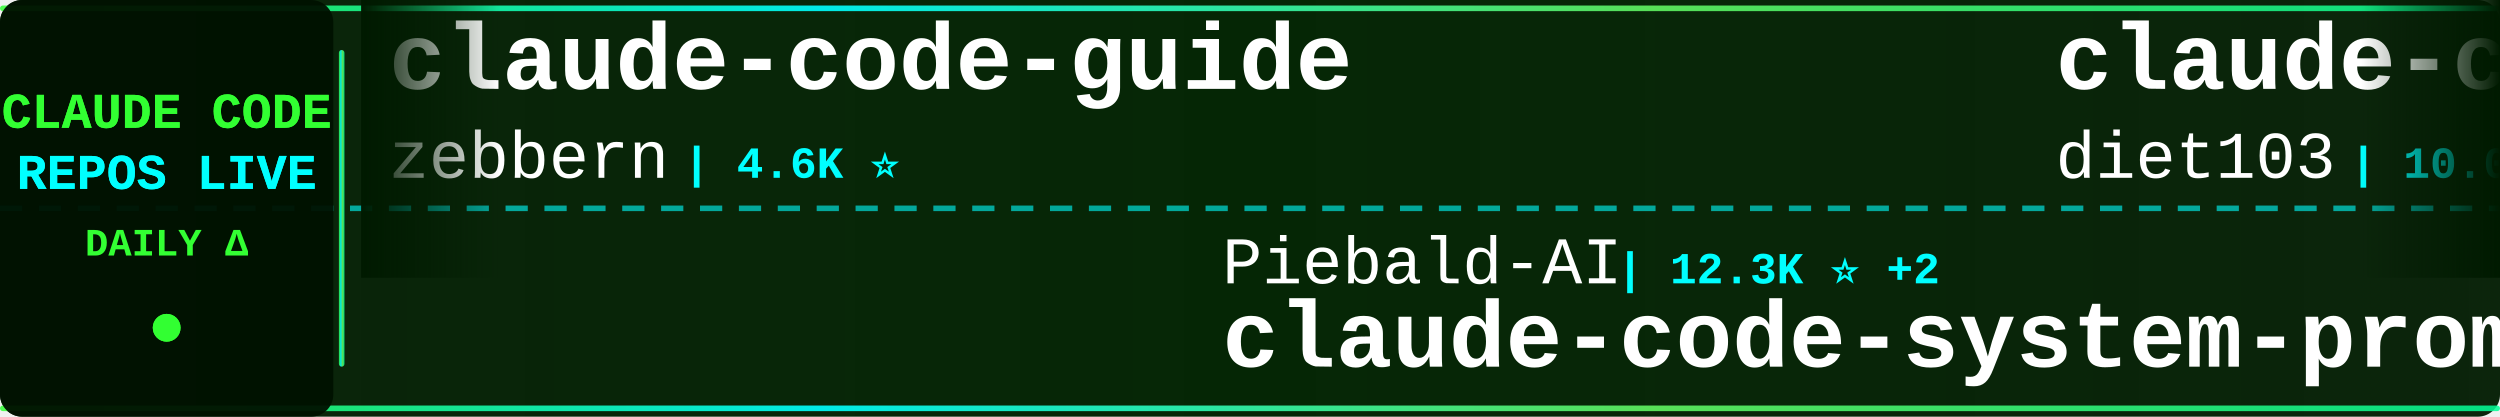
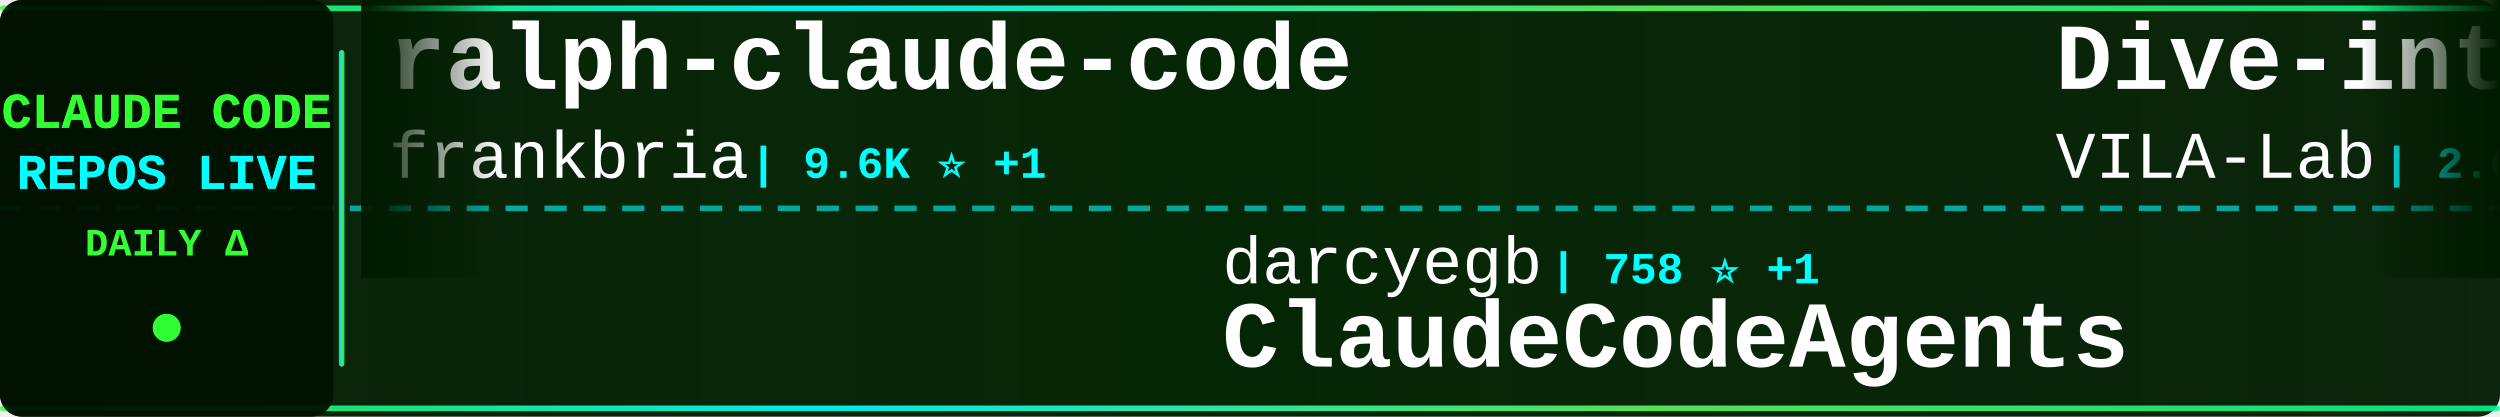
<svg xmlns="http://www.w3.org/2000/svg" width="900" height="150">
  <defs>
    <linearGradient id="tickerBg" x1="0%" y1="0%" x2="100%" y2="0%">
      <stop offset="0%" style="stop-color:#001a00;stop-opacity:0.95" />
      <stop offset="50%" style="stop-color:#002200;stop-opacity:0.98" />
      <stop offset="100%" style="stop-color:#001a00;stop-opacity:0.95" />
    </linearGradient>
    <linearGradient id="borderGrad" x1="0%" y1="0%" x2="100%" y2="0%">
      <stop offset="0%" style="stop-color:#33ff33;stop-opacity:0.85">
        <animate attributeName="stop-opacity" values="0.85;1;0.85" dur="2s" repeatCount="indefinite" />
      </stop>
      <stop offset="33%" style="stop-color:#00ffff;stop-opacity:0.9">
        <animate attributeName="stop-opacity" values="0.9;1;0.9" dur="2.2s" repeatCount="indefinite" />
      </stop>
      <stop offset="66%" style="stop-color:#66ff66;stop-opacity:0.85">
        <animate attributeName="stop-opacity" values="0.85;1;0.85" dur="1.8s" repeatCount="indefinite" />
      </stop>
      <stop offset="100%" style="stop-color:#00ff99;stop-opacity:0.85">
        <animate attributeName="stop-opacity" values="0.85;1;0.85" dur="2s" repeatCount="indefinite" />
      </stop>
    </linearGradient>
    <filter id="textGlow">
      <feGaussianBlur stdDeviation="0.1" result="coloredBlur" />
      <feMerge>
        <feMergeNode in="coloredBlur" />
        <feMergeNode in="SourceGraphic" />
      </feMerge>
    </filter>
    <filter id="metricGlow">
      <feGaussianBlur stdDeviation="0.2" result="coloredBlur" />
      <feMerge>
        <feMergeNode in="coloredBlur" />
        <feMergeNode in="SourceGraphic" />
      </feMerge>
    </filter>
    <linearGradient id="leftFade" x1="0%" y1="0%" x2="100%" y2="0%">
      <stop offset="0%" style="stop-color:#001a00;stop-opacity:1" />
      <stop offset="100%" style="stop-color:#001a00;stop-opacity:0" />
    </linearGradient>
    <linearGradient id="rightFade" x1="0%" y1="0%" x2="100%" y2="0%">
      <stop offset="0%" style="stop-color:#001a00;stop-opacity:0" />
      <stop offset="100%" style="stop-color:#001a00;stop-opacity:1" />
    </linearGradient>
  </defs>
  <rect width="900" height="150" fill="url(#tickerBg)" rx="8" />
  <rect x="0" y="2" width="900" height="2" fill="url(#borderGrad)" rx="1" />
  <rect x="0" y="146" width="900" height="2" fill="url(#borderGrad)" rx="1" />
  <line x1="0" y1="75" x2="900" y2="75" stroke="#00ffff" stroke-width="2" stroke-dasharray="8 6" opacity="0.6" />
  <rect x="0" y="0" width="120" height="150" fill="#001100" opacity="0.95" rx="8" />
  <text x="60" y="46" font-family="'Courier New', monospace" font-size="18" font-weight="bold" fill="#33ff33" text-anchor="middle" filter="url(#textGlow)">
    CLAUDE CODE
  </text>
  <text x="60" y="68" font-family="'Courier New', monospace" font-size="18" font-weight="bold" fill="#00ffff" text-anchor="middle" filter="url(#textGlow)">
    REPOS LIVE
  </text>
  <text x="60" y="92" font-family="'Courier New', monospace" font-size="14" font-weight="bold" fill="#33ff33" text-anchor="middle">
    DAILY Δ
  </text>
  <circle cx="60" cy="118" r="5" fill="#33ff33" filter="url(#metricGlow)">
    <animate attributeName="r" values="4;6;4" dur="1.5s" repeatCount="indefinite" />
    <animate attributeName="opacity" values="0.6;1;0.6" dur="1.5s" repeatCount="indefinite" />
  </circle>
  <rect x="122" y="18" width="2" height="114" fill="url(#borderGrad)" rx="1" />
  <clipPath id="tickerClip">
    <rect x="130" y="0" width="770" height="150" />
  </clipPath>
  <g clip-path="url(#tickerClip)">
    <g id="tickerItems">
      <animateTransform attributeName="transform" attributeType="XML" type="translate" from="0 0" to="-3000 0" dur="54s" repeatCount="indefinite" />
      <g transform="translate(0, 0)">
-         <text x="140" y="32" font-family="'Courier New', monospace" font-size="34" font-weight="bold" fill="#ffffff">claude-code-guide</text>
-         <text x="140" y="64" font-family="'Courier New', monospace" font-size="24" font-weight="normal" fill="#ffffff" opacity="1.0">zebbern</text>
-         <text x="246" y="64" font-family="'Courier New', monospace" font-size="16" font-weight="bold" fill="#00ffff"> | 4.6K ⭐</text>
+         <text x="140" y="32" font-family="'Courier New', monospace" font-size="34" font-weight="bold" fill="#ffffff">ralph-claude-code</text>
+         <text x="140" y="64" font-family="'Courier New', monospace" font-size="24" font-weight="normal" fill="#ffffff" opacity="1.0">frankbria</text>
+         <text x="270" y="64" font-family="'Courier New', monospace" font-size="16" font-weight="bold" fill="#00ffff"> | 9.6K ⭐ +1</text>
      </g>
      <g transform="translate(300, 0)">
-         <text x="140" y="102" font-family="'Courier New', monospace" font-size="24" font-weight="normal" fill="#ffffff" opacity="1.0">Piebald-AI</text>
-         <text x="282" y="102" font-family="'Courier New', monospace" font-size="16" font-weight="bold" fill="#00ffff"> | 12.3K ⭐ +2</text>
-         <text x="140" y="132" font-family="'Courier New', monospace" font-size="34" font-weight="bold" fill="#ffffff">claude-code-system-promp...</text>
+         <text x="140" y="102" font-family="'Courier New', monospace" font-size="24" font-weight="normal" fill="#ffffff" opacity="1.0">darcyegb</text>
+         <text x="258" y="102" font-family="'Courier New', monospace" font-size="16" font-weight="bold" fill="#00ffff"> | 758 ⭐ +1</text>
+         <text x="140" y="132" font-family="'Courier New', monospace" font-size="34" font-weight="bold" fill="#ffffff">ClaudeCodeAgents</text>
      </g>
      <g transform="translate(600, 0)">
-         <text x="140" y="32" font-family="'Courier New', monospace" font-size="34" font-weight="bold" fill="#ffffff">claude-code-infrastructu...</text>
-         <text x="140" y="64" font-family="'Courier New', monospace" font-size="24" font-weight="normal" fill="#ffffff" opacity="1.0">diet103</text>
-         <text x="246" y="64" font-family="'Courier New', monospace" font-size="16" font-weight="bold" fill="#00ffff"> | 10.0K ⭐</text>
+         <text x="140" y="32" font-family="'Courier New', monospace" font-size="34" font-weight="bold" fill="#ffffff">Dive-into-Claude-Code</text>
+         <text x="140" y="64" font-family="'Courier New', monospace" font-size="24" font-weight="normal" fill="#ffffff" opacity="1.0">VILA-Lab</text>
+         <text x="258" y="64" font-family="'Courier New', monospace" font-size="16" font-weight="bold" fill="#00ffff"> | 2.0K ⭐</text>
      </g>
      <g transform="translate(900, 0)">
-         <text x="140" y="102" font-family="'Courier New', monospace" font-size="24" font-weight="normal" fill="#ffffff" opacity="1.0">Windy3f3f3f3f</text>
-         <text x="318" y="102" font-family="'Courier New', monospace" font-size="16" font-weight="bold" fill="#00ffff"> | 3.4K ⭐ +2</text>
-         <text x="140" y="132" font-family="'Courier New', monospace" font-size="34" font-weight="bold" fill="#ffffff">how-claude-code-works</text>
+         <text x="140" y="102" font-family="'Courier New', monospace" font-size="24" font-weight="normal" fill="#ffffff" opacity="1.0">Cranot</text>
+         <text x="234" y="102" font-family="'Courier New', monospace" font-size="16" font-weight="bold" fill="#00ffff"> | 2.9K ⭐</text>
+         <text x="140" y="132" font-family="'Courier New', monospace" font-size="34" font-weight="bold" fill="#ffffff">claude-code-guide</text>
      </g>
      <g transform="translate(1200, 0)">
-         <text x="140" y="32" font-family="'Courier New', monospace" font-size="34" font-weight="bold" fill="#ffffff">Claude-code</text>
-         <text x="140" y="64" font-family="'Courier New', monospace" font-size="24" font-weight="normal" fill="#ffffff" opacity="1.0">fazxes</text>
-         <text x="234" y="64" font-family="'Courier New', monospace" font-size="16" font-weight="bold" fill="#00ffff"> | 231 ⭐</text>
+         <text x="140" y="32" font-family="'Courier New', monospace" font-size="34" font-weight="bold" fill="#ffffff">ECC</text>
+         <text x="140" y="64" font-family="'Courier New', monospace" font-size="24" font-weight="normal" fill="#ffffff" opacity="1.0">affaan-m</text>
+         <text x="258" y="64" font-family="'Courier New', monospace" font-size="16" font-weight="bold" fill="#00ffff"> | 239.8K ⭐ +21</text>
      </g>
      <g transform="translate(1500, 0)">
-         <text x="140" y="102" font-family="'Courier New', monospace" font-size="24" font-weight="normal" fill="#ffffff" opacity="1.0">jqueryscript</text>
-         <text x="306" y="102" font-family="'Courier New', monospace" font-size="16" font-weight="bold" fill="#00ffff"> | 497 ⭐</text>
-         <text x="140" y="132" font-family="'Courier New', monospace" font-size="34" font-weight="bold" fill="#ffffff">awesome-claude-code</text>
+         <text x="140" y="102" font-family="'Courier New', monospace" font-size="24" font-weight="normal" fill="#ffffff" opacity="1.0">https-deeplearning-ai</text>
+         <text x="414" y="102" font-family="'Courier New', monospace" font-size="16" font-weight="bold" fill="#00ffff"> | 540 ⭐</text>
+         <text x="140" y="132" font-family="'Courier New', monospace" font-size="34" font-weight="bold" fill="#ffffff">sc-claude-code-files</text>
      </g>
      <g transform="translate(1800, 0)">
-         <text x="140" y="32" font-family="'Courier New', monospace" font-size="34" font-weight="bold" fill="#ffffff">claude-code-proxy</text>
-         <text x="140" y="64" font-family="'Courier New', monospace" font-size="24" font-weight="normal" fill="#ffffff" opacity="1.0">fuergaosi233</text>
-         <text x="306" y="64" font-family="'Courier New', monospace" font-size="16" font-weight="bold" fill="#00ffff"> | 2.8K ⭐ -1</text>
+         <text x="140" y="32" font-family="'Courier New', monospace" font-size="34" font-weight="bold" fill="#ffffff">claude-code-local</text>
+         <text x="140" y="64" font-family="'Courier New', monospace" font-size="24" font-weight="normal" fill="#ffffff" opacity="1.0">nicedreamzapp</text>
+         <text x="318" y="64" font-family="'Courier New', monospace" font-size="16" font-weight="bold" fill="#00ffff"> | 3.2K ⭐ +1</text>
      </g>
      <g transform="translate(2100, 0)">
-         <text x="140" y="102" font-family="'Courier New', monospace" font-size="24" font-weight="normal" fill="#ffffff" opacity="1.0">jeremylongshore</text>
-         <text x="342" y="102" font-family="'Courier New', monospace" font-size="16" font-weight="bold" fill="#00ffff"> | 2.6K ⭐</text>
-         <text x="140" y="132" font-family="'Courier New', monospace" font-size="34" font-weight="bold" fill="#ffffff">claude-code-plugins-plus...</text>
+         <text x="140" y="102" font-family="'Courier New', monospace" font-size="24" font-weight="normal" fill="#ffffff" opacity="1.0">krusemediallc</text>
+         <text x="318" y="102" font-family="'Courier New', monospace" font-size="16" font-weight="bold" fill="#00ffff"> | 1.2K ⭐</text>
+         <text x="140" y="132" font-family="'Courier New', monospace" font-size="34" font-weight="bold" fill="#ffffff">arcads-claude-code</text>
      </g>
      <g transform="translate(2400, 0)">
-         <text x="140" y="32" font-family="'Courier New', monospace" font-size="34" font-weight="bold" fill="#ffffff">claude-code-spec-workflo...</text>
-         <text x="140" y="64" font-family="'Courier New', monospace" font-size="24" font-weight="normal" fill="#ffffff" opacity="1.0">Pimzino</text>
-         <text x="246" y="64" font-family="'Courier New', monospace" font-size="16" font-weight="bold" fill="#00ffff"> | 3.8K ⭐</text>
+         <text x="140" y="32" font-family="'Courier New', monospace" font-size="34" font-weight="bold" fill="#ffffff">free-claude-code</text>
+         <text x="140" y="64" font-family="'Courier New', monospace" font-size="24" font-weight="normal" fill="#ffffff" opacity="1.0">Alishahryar1</text>
+         <text x="306" y="64" font-family="'Courier New', monospace" font-size="16" font-weight="bold" fill="#00ffff"> | 45.3K ⭐ +7</text>
      </g>
      <g transform="translate(2700, 0)">
-         <text x="140" y="102" font-family="'Courier New', monospace" font-size="24" font-weight="normal" fill="#ffffff" opacity="1.0">multica-ai</text>
-         <text x="282" y="102" font-family="'Courier New', monospace" font-size="16" font-weight="bold" fill="#00ffff"> | 201.9K ⭐ +45</text>
-         <text x="140" y="132" font-family="'Courier New', monospace" font-size="34" font-weight="bold" fill="#ffffff">andrej-karpathy-skills</text>
+         <text x="140" y="102" font-family="'Courier New', monospace" font-size="24" font-weight="normal" fill="#ffffff" opacity="1.0">edmund-io</text>
+         <text x="270" y="102" font-family="'Courier New', monospace" font-size="16" font-weight="bold" fill="#00ffff"> | 1.5K ⭐</text>
+         <text x="140" y="132" font-family="'Courier New', monospace" font-size="34" font-weight="bold" fill="#ffffff">edmunds-claude-code</text>
      </g>
      <g transform="translate(3000, 0)">
-         <text x="140" y="32" font-family="'Courier New', monospace" font-size="34" font-weight="bold" fill="#ffffff">claude-code-guide</text>
-         <text x="140" y="64" font-family="'Courier New', monospace" font-size="24" font-weight="normal" fill="#ffffff" opacity="1.0">zebbern</text>
-         <text x="246" y="64" font-family="'Courier New', monospace" font-size="16" font-weight="bold" fill="#00ffff"> | 4.6K ⭐</text>
+         <text x="140" y="32" font-family="'Courier New', monospace" font-size="34" font-weight="bold" fill="#ffffff">ralph-claude-code</text>
+         <text x="140" y="64" font-family="'Courier New', monospace" font-size="24" font-weight="normal" fill="#ffffff" opacity="1.0">frankbria</text>
+         <text x="270" y="64" font-family="'Courier New', monospace" font-size="16" font-weight="bold" fill="#00ffff"> | 9.6K ⭐ +1</text>
      </g>
      <g transform="translate(3300, 0)">
-         <text x="140" y="102" font-family="'Courier New', monospace" font-size="24" font-weight="normal" fill="#ffffff" opacity="1.0">Piebald-AI</text>
-         <text x="282" y="102" font-family="'Courier New', monospace" font-size="16" font-weight="bold" fill="#00ffff"> | 12.3K ⭐ +2</text>
-         <text x="140" y="132" font-family="'Courier New', monospace" font-size="34" font-weight="bold" fill="#ffffff">claude-code-system-promp...</text>
+         <text x="140" y="102" font-family="'Courier New', monospace" font-size="24" font-weight="normal" fill="#ffffff" opacity="1.0">darcyegb</text>
+         <text x="258" y="102" font-family="'Courier New', monospace" font-size="16" font-weight="bold" fill="#00ffff"> | 758 ⭐ +1</text>
+         <text x="140" y="132" font-family="'Courier New', monospace" font-size="34" font-weight="bold" fill="#ffffff">ClaudeCodeAgents</text>
      </g>
      <g transform="translate(3600, 0)">
-         <text x="140" y="32" font-family="'Courier New', monospace" font-size="34" font-weight="bold" fill="#ffffff">claude-code-infrastructu...</text>
-         <text x="140" y="64" font-family="'Courier New', monospace" font-size="24" font-weight="normal" fill="#ffffff" opacity="1.0">diet103</text>
-         <text x="246" y="64" font-family="'Courier New', monospace" font-size="16" font-weight="bold" fill="#00ffff"> | 10.0K ⭐</text>
+         <text x="140" y="32" font-family="'Courier New', monospace" font-size="34" font-weight="bold" fill="#ffffff">Dive-into-Claude-Code</text>
+         <text x="140" y="64" font-family="'Courier New', monospace" font-size="24" font-weight="normal" fill="#ffffff" opacity="1.0">VILA-Lab</text>
+         <text x="258" y="64" font-family="'Courier New', monospace" font-size="16" font-weight="bold" fill="#00ffff"> | 2.0K ⭐</text>
      </g>
      <g transform="translate(3900, 0)">
-         <text x="140" y="102" font-family="'Courier New', monospace" font-size="24" font-weight="normal" fill="#ffffff" opacity="1.0">Windy3f3f3f3f</text>
-         <text x="318" y="102" font-family="'Courier New', monospace" font-size="16" font-weight="bold" fill="#00ffff"> | 3.4K ⭐ +2</text>
-         <text x="140" y="132" font-family="'Courier New', monospace" font-size="34" font-weight="bold" fill="#ffffff">how-claude-code-works</text>
+         <text x="140" y="102" font-family="'Courier New', monospace" font-size="24" font-weight="normal" fill="#ffffff" opacity="1.0">Cranot</text>
+         <text x="234" y="102" font-family="'Courier New', monospace" font-size="16" font-weight="bold" fill="#00ffff"> | 2.9K ⭐</text>
+         <text x="140" y="132" font-family="'Courier New', monospace" font-size="34" font-weight="bold" fill="#ffffff">claude-code-guide</text>
      </g>
    </g>
  </g>
  <rect x="130" y="0" width="50" height="100" fill="url(#leftFade)" />
  <rect x="850" y="0" width="50" height="100" fill="url(#rightFade)" />
</svg>
